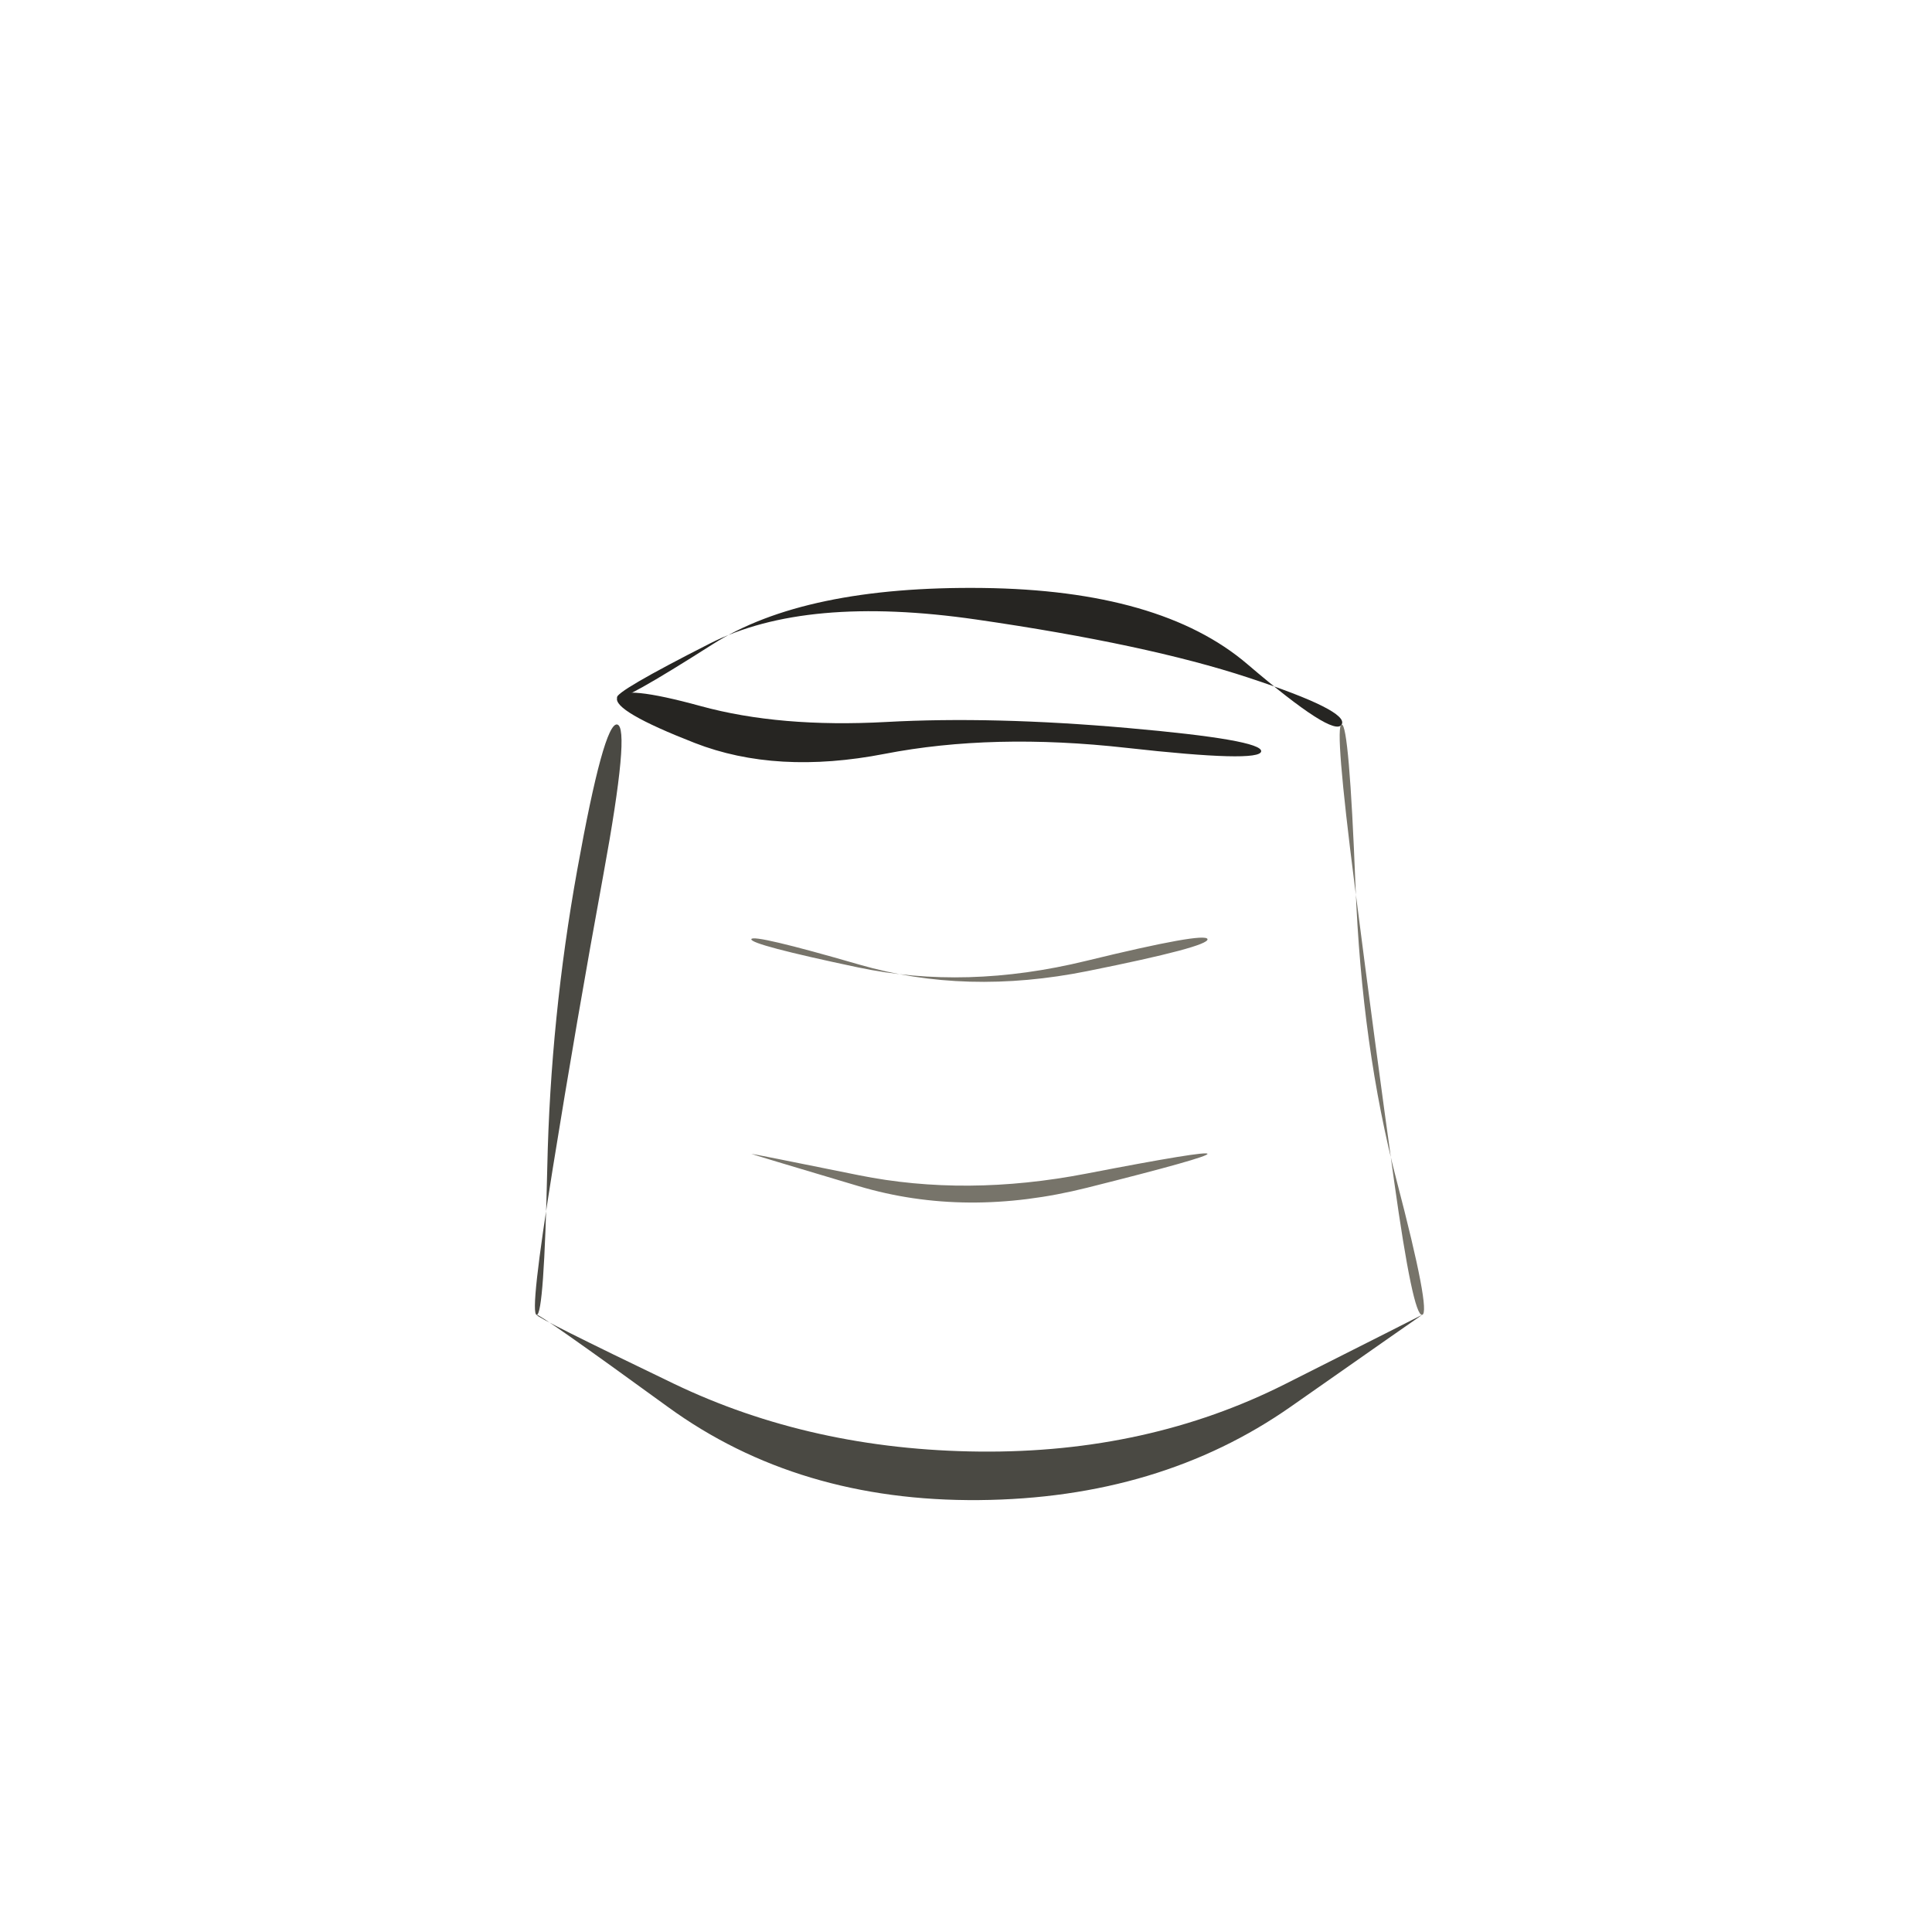
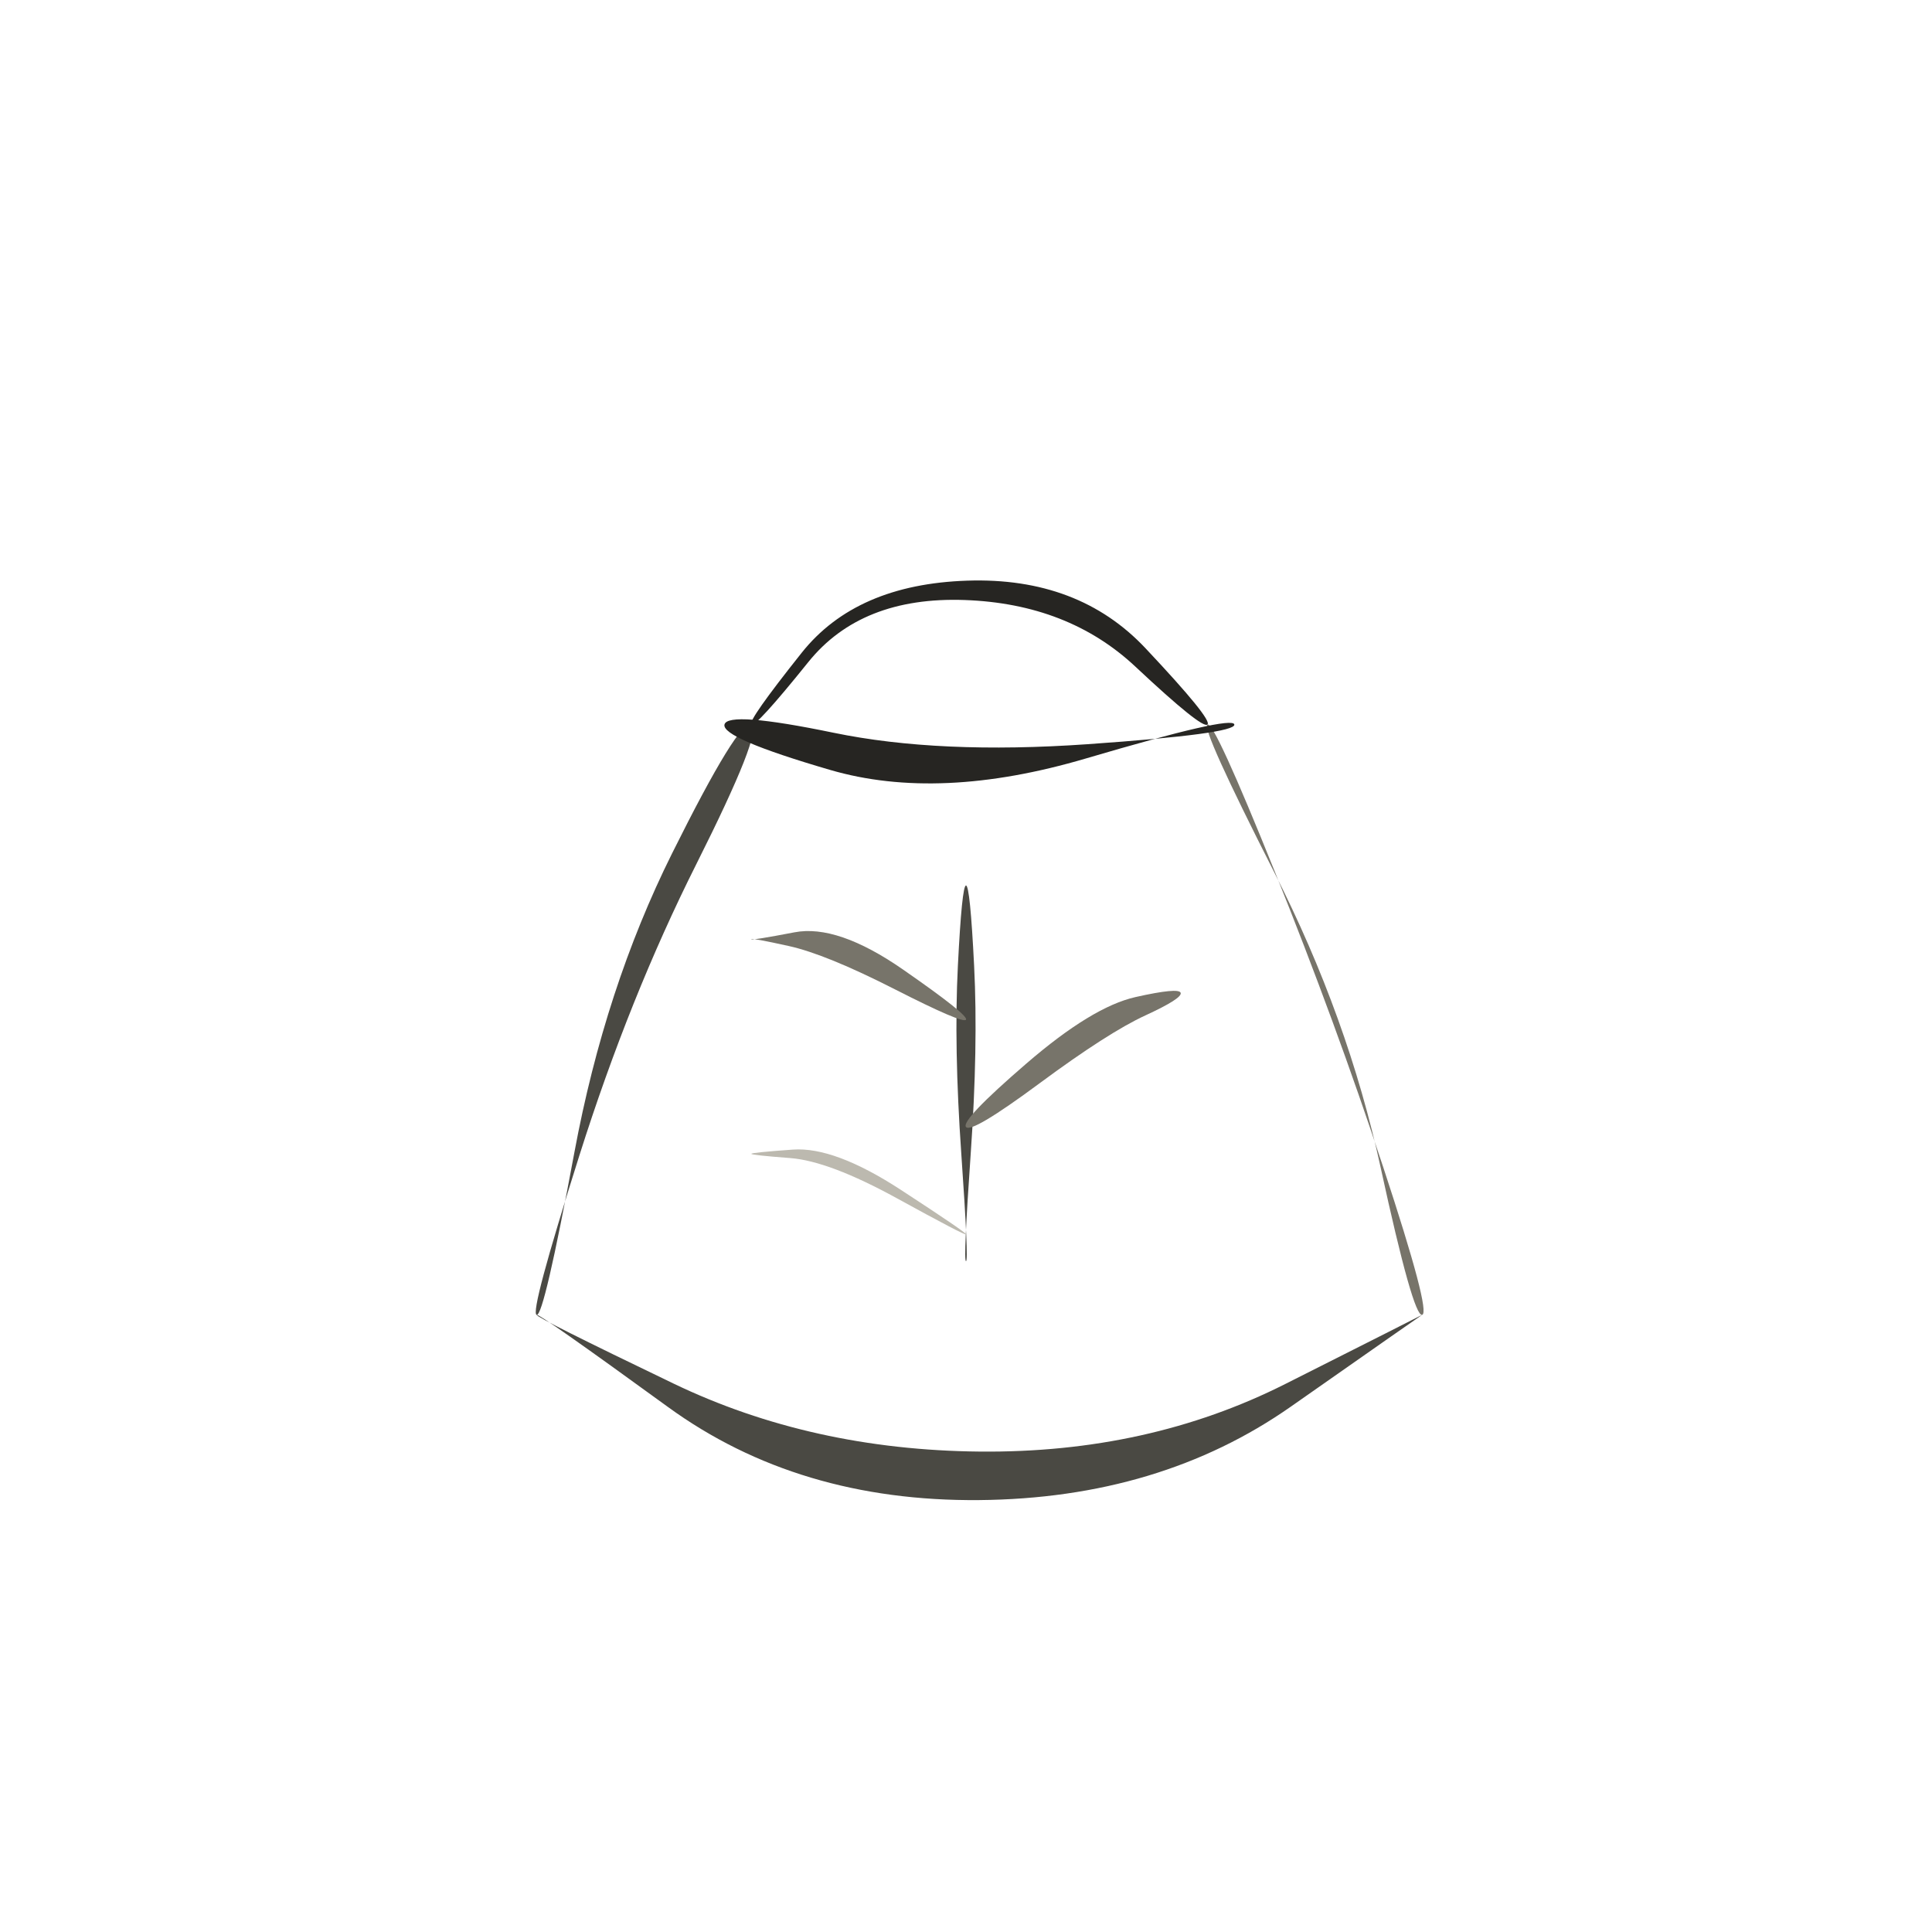
<svg xmlns="http://www.w3.org/2000/svg" viewBox="0 0 72 72" role="img" aria-label="farm / flour" data-pua="U+F140D" data-castalia-style="sumi-e-naturalist-v2" data-ink-stroke-system="filled-brush-mass-v2" data-ink-animation="wash-v1" data-ink-path-units="normalized">
-   <path class="ink-wash" d="M 23.000,26.000 Q 22.884,25.797 26.454,23.982 Q 30.025,22.167 36.386,23.088 Q 42.748,24.010 46.518,25.252 Q 50.289,26.494 50.000,27.000 Q 49.711,27.506 46.482,24.748 Q 43.252,21.990 36.614,21.912 Q 29.975,21.833 26.546,24.018 Q 23.116,26.203 23.000,26.000 Z" fill="#262522" />
-   <path class="ink-wash" d="M 23.000,27.000 Q 22.505,26.910 21.511,32.422 Q 20.517,37.934 20.396,43.480 Q 20.275,49.025 20.000,49.000 Q 19.725,48.975 20.604,43.520 Q 21.483,38.066 22.489,32.578 Q 23.495,27.090 23.000,27.000 Z" fill="#4a4943" />
-   <path class="ink-dry" d="M 50.000,27.000 Q 50.278,26.977 50.515,33.005 Q 50.751,39.034 52.045,43.983 Q 53.338,48.932 53.000,49.000 Q 52.662,49.068 51.955,44.017 Q 51.249,38.966 50.485,32.995 Q 49.722,27.023 50.000,27.000 Z" fill="#77746a" />
+   <path class="ink-wash" d="M 28.000,27.000 Q 28.153,27.122 30.123,24.674 Q 32.094,22.225 35.951,22.361 Q 39.809,22.498 42.311,24.842 Q 44.813,27.187 45.000,27.000 Q 45.187,26.813 42.689,24.158 Q 40.191,21.502 36.049,21.639 Q 31.906,21.775 29.877,24.326 Q 27.847,26.878 28.000,27.000 Z" fill="#262522" />
+   <path class="ink-wash" d="M 28.000,27.000 Q 27.550,26.775 25.046,31.804 Q 22.542,36.833 21.405,42.950 Q 20.268,49.067 20.000,49.000 Q 19.732,48.933 21.595,43.050 Q 23.458,37.167 25.954,32.196 Q 28.450,27.225 28.000,27.000 Z" fill="#4a4943" />
+   <path class="ink-dry" d="M 45.000,27.000 Q 45.254,26.885 47.509,32.485 Q 49.764,38.086 51.549,43.497 Q 53.333,48.909 53.000,49.000 Q 52.667,49.091 51.451,43.503 Q 50.236,37.914 47.491,32.515 Q 44.746,27.115 45.000,27.000 Z" fill="#77746a" />
  <path class="ink-wash" d="M 20.000,49.000 Q 20.051,48.915 24.900,52.439 Q 29.749,55.963 36.485,55.904 Q 43.220,55.844 48.109,52.419 Q 52.997,48.995 53.000,49.000 Q 53.003,49.005 47.891,51.581 Q 42.780,54.156 36.515,54.096 Q 30.251,54.037 25.100,51.561 Q 19.949,49.085 20.000,49.000 Z" fill="#4a4943" />
-   <path class="ink-wash" d="M 23.000,26.000 Q 22.835,26.495 25.886,27.686 Q 28.937,28.877 32.969,28.094 Q 37.000,27.312 41.979,27.870 Q 46.957,28.428 47.000,28.000 Q 47.043,27.572 42.021,27.130 Q 37.000,26.688 33.031,26.906 Q 29.063,27.123 26.114,26.314 Q 23.165,25.505 23.000,26.000 Z" fill="#262522" />
-   <path class="ink-dry" d="M 28.000,35.000 Q 28.051,34.798 32.025,35.948 Q 36.000,37.099 40.531,36.189 Q 45.062,35.279 45.000,35.000 Q 44.938,34.721 40.469,35.811 Q 36.000,36.901 31.975,36.052 Q 27.949,35.202 28.000,35.000 Z" fill="#77746a" />
-   <path class="ink-dry" d="M 28.000,43.000 Q 27.997,43.013 31.998,44.204 Q 36.000,45.396 40.514,44.263 Q 45.029,43.130 45.000,43.000 Q 44.971,42.870 40.486,43.737 Q 36.000,44.604 32.002,43.796 Q 28.003,42.987 28.000,43.000 Z" fill="#77746a" />
+   <path class="ink-wash" d="M 27.000,27.000 Q 26.873,27.507 30.937,28.693 Q 35.000,29.879 40.468,28.266 Q 45.937,26.653 46.000,27.000 Q 46.063,27.347 40.532,27.734 Q 35.000,28.121 31.063,27.307 Q 27.127,26.493 27.000,27.000 Z" fill="#262522" />
+   <path class="ink-wash" d="M 36.000,47.000 Q 35.896,47.000 36.175,43.000 Q 36.455,39.000 36.303,36.000 Q 36.152,33.000 36.000,33.000 Q 35.848,33.000 35.697,36.000 Q 35.545,39.000 35.825,43.000 Q 36.104,47.000 36.000,47.000 Z" fill="#4a4943" />
+   <path class="ink-dry" d="M 36.000,38.000 Q 36.101,37.832 33.656,36.134 Q 31.211,34.436 29.606,34.745 Q 28.000,35.053 28.000,35.000 Q 28.000,34.947 29.394,35.255 Q 30.789,35.564 33.344,36.866 Q 35.899,38.168 36.000,38.000 Z" fill="#77746a" />
+   <path class="ink-dry" d="M 36.000,42.000 Q 36.201,42.251 38.750,40.365 Q 41.300,38.479 42.684,37.842 Q 44.068,37.205 44.000,37.000 Q 43.932,36.795 42.316,37.158 Q 40.700,37.521 38.250,39.635 Q 35.799,41.749 36.000,42.000 Z" fill="#77746a" />
+   <path class="ink-wash" d="M 36.000,46.000 Q 36.032,45.946 33.567,44.339 Q 31.101,42.731 29.550,42.842 Q 28.000,42.953 28.000,43.000 Q 28.000,43.047 29.450,43.158 Q 30.899,43.269 33.433,44.661 Q 35.968,46.054 36.000,46.000 Z" fill="#bcb9af" />
</svg>
